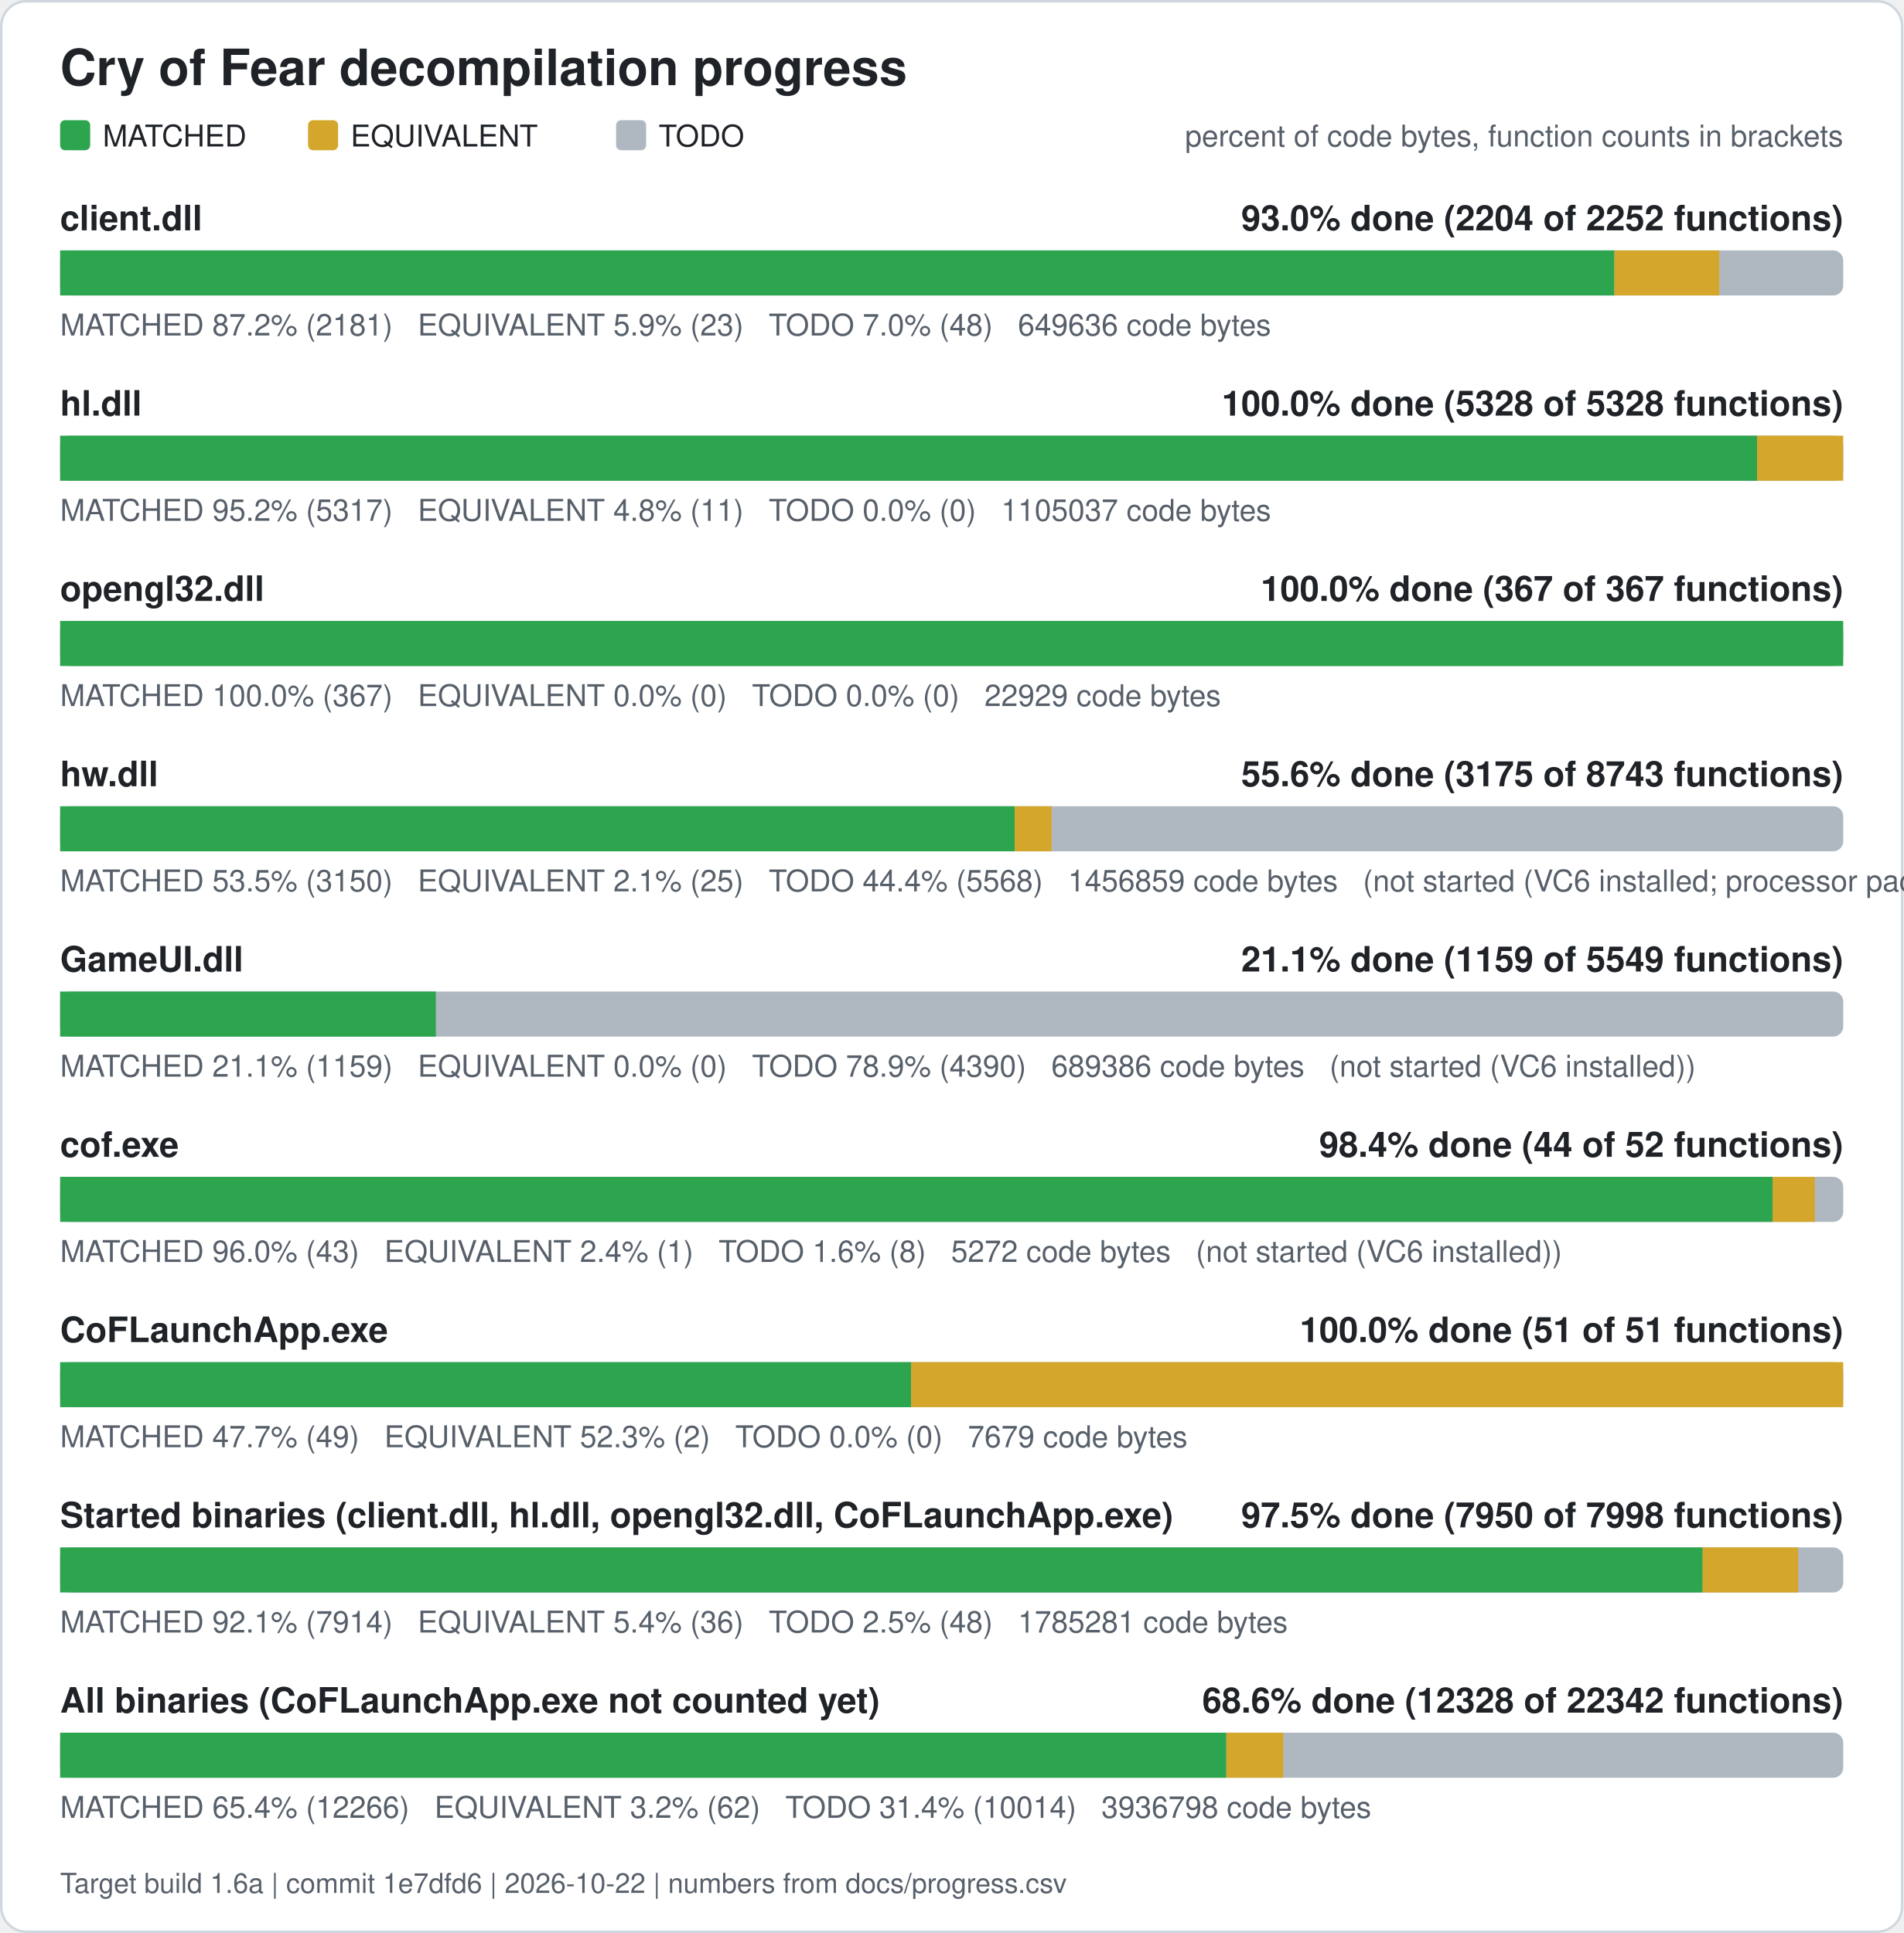
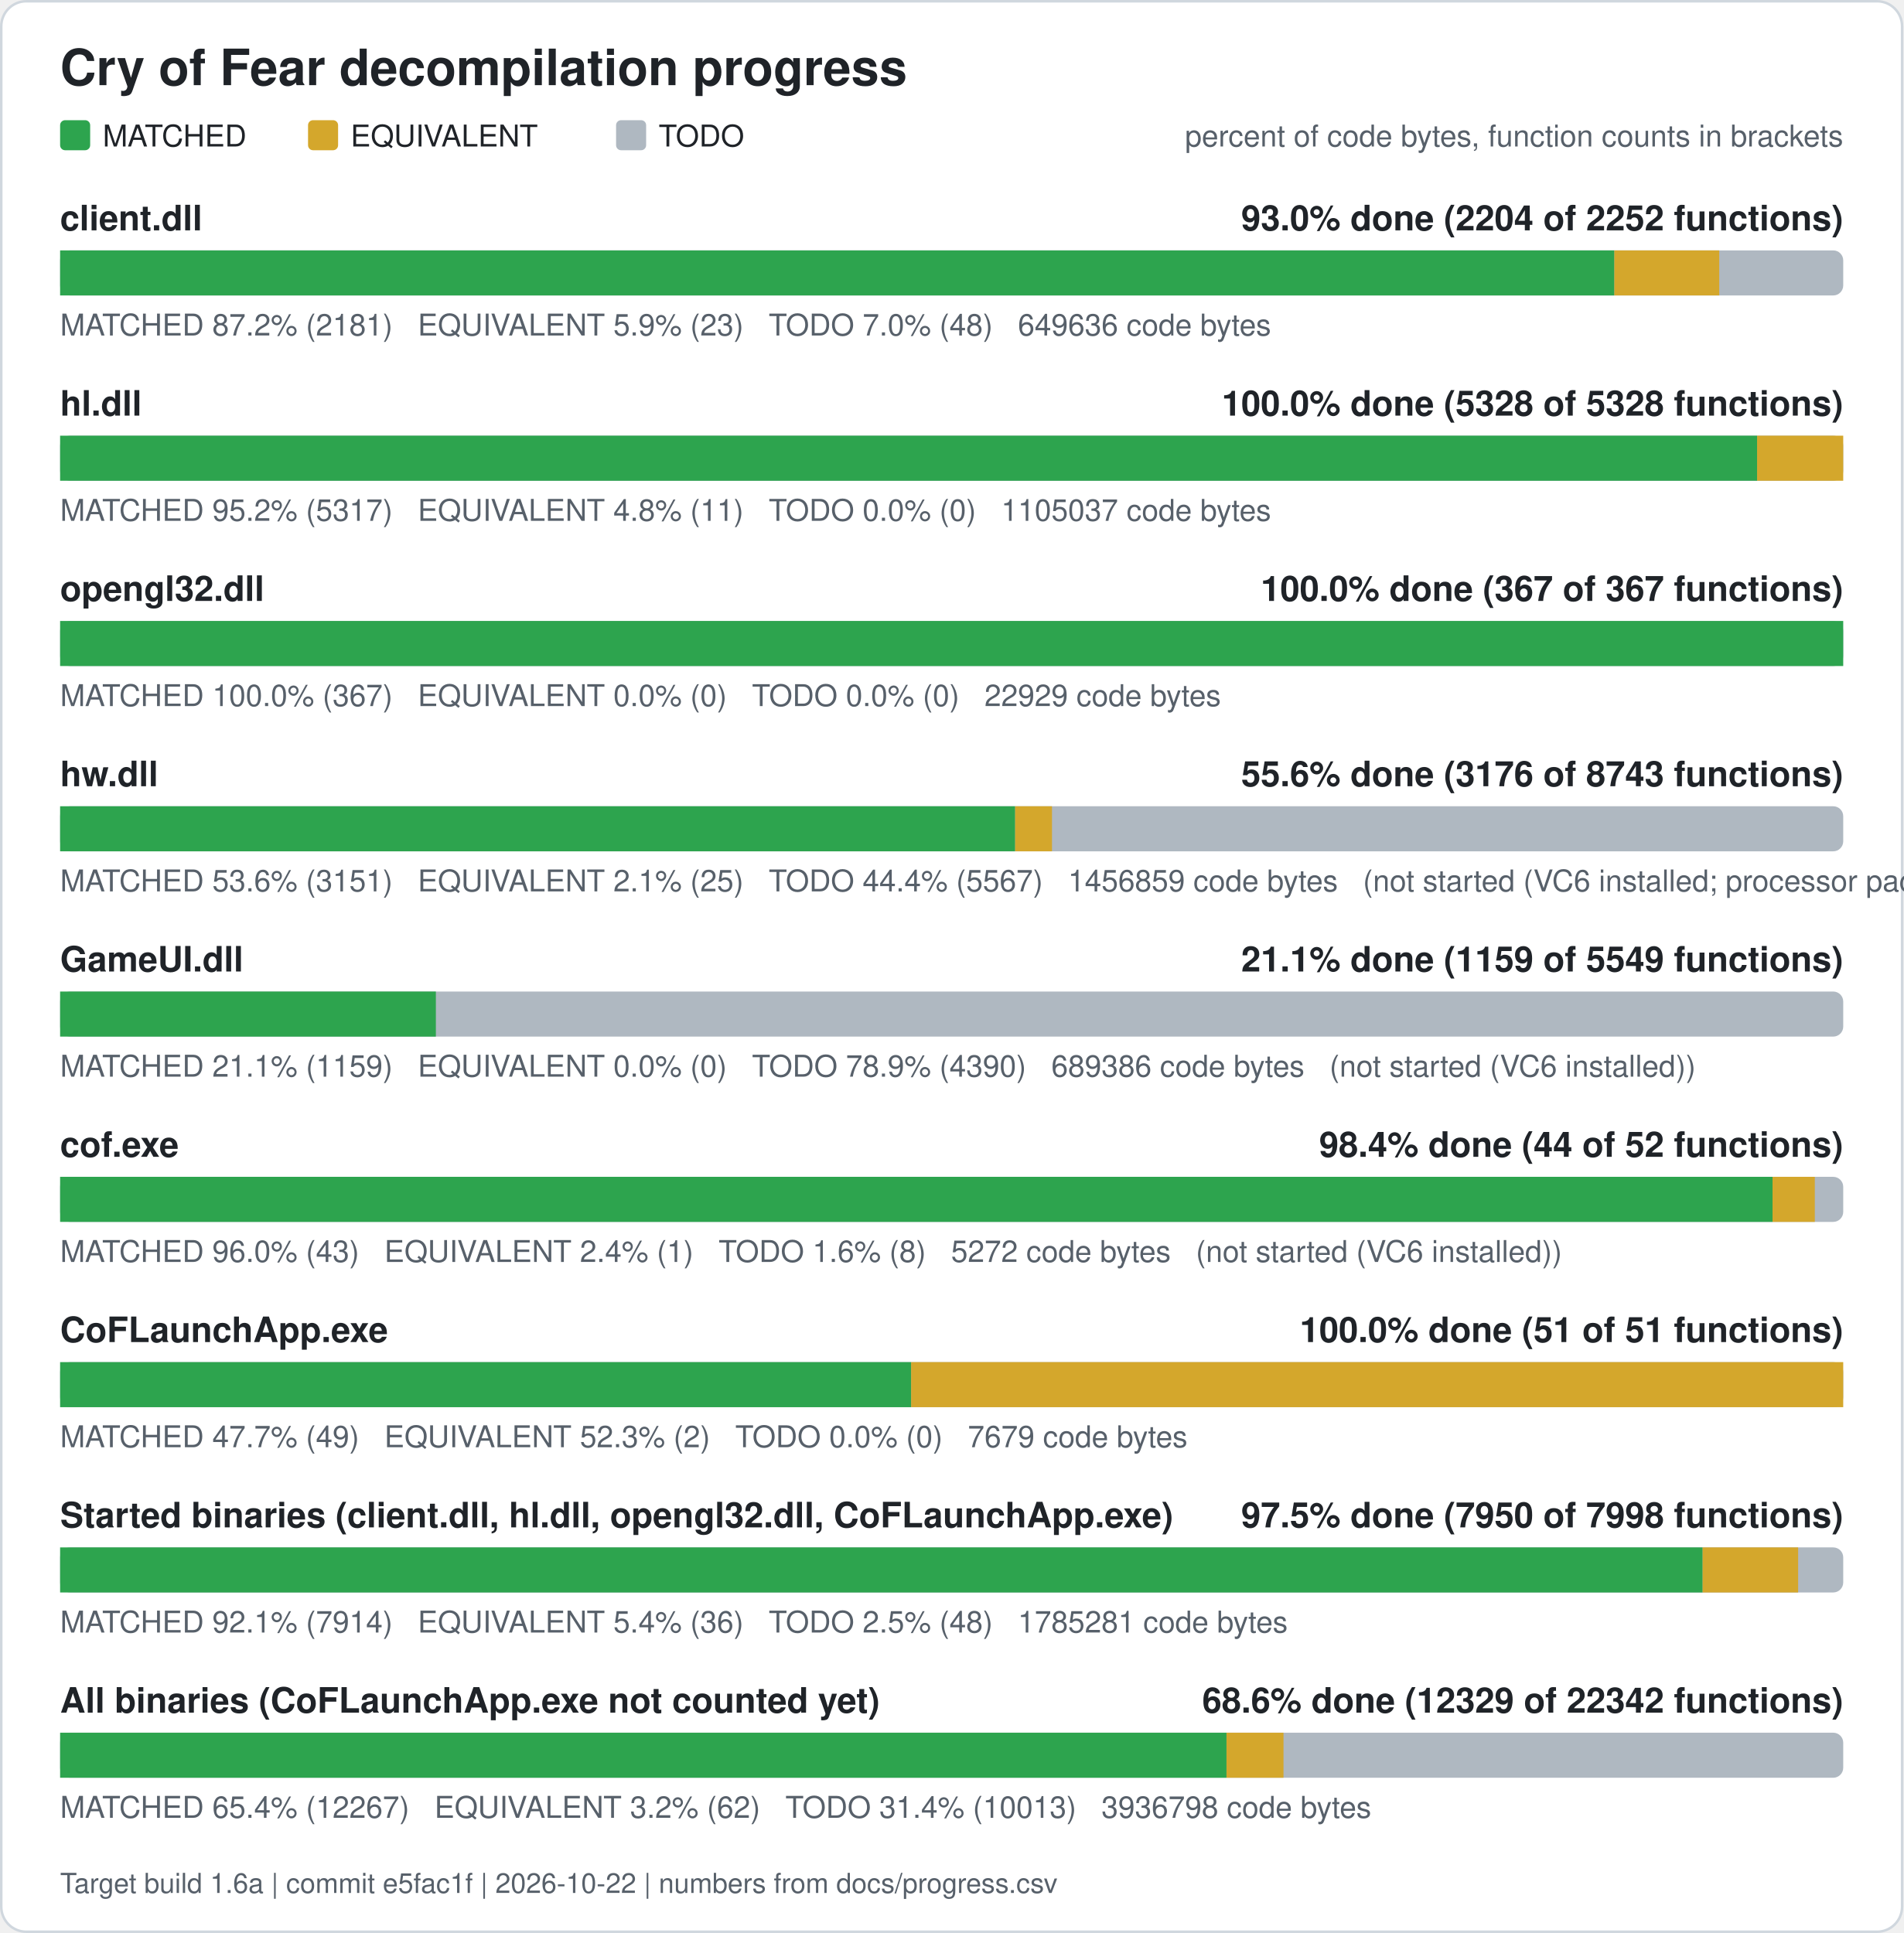
<svg xmlns="http://www.w3.org/2000/svg" width="760" height="772" viewBox="0 0 760 772" role="img" aria-label="Cry of Fear decompilation progress">
  <rect x="0.5" y="0.5" width="759" height="771" rx="10" fill="#ffffff" stroke="#d0d7de" />
  <text x="24" y="34" font-family="Segoe UI, Helvetica, Arial, sans-serif" font-size="20" font-weight="600" fill="#1f2328">Cry of Fear decompilation progress</text>
  <rect x="24" y="48" width="12" height="12" rx="2" fill="#2da44e" />
  <text x="41" y="58.5" font-family="Segoe UI, Helvetica, Arial, sans-serif" font-size="12" fill="#1f2328">MATCHED</text>
  <rect x="123" y="48" width="12" height="12" rx="2" fill="#d4a72c" />
  <text x="140" y="58.5" font-family="Segoe UI, Helvetica, Arial, sans-serif" font-size="12" fill="#1f2328">EQUIVALENT</text>
  <rect x="246" y="48" width="12" height="12" rx="2" fill="#afb8c1" />
  <text x="263" y="58.5" font-family="Segoe UI, Helvetica, Arial, sans-serif" font-size="12" fill="#1f2328">TODO</text>
  <text x="736" y="58.5" font-family="Segoe UI, Helvetica, Arial, sans-serif" font-size="12" fill="#57606a" text-anchor="end">percent of code bytes, function counts in brackets</text>
  <text x="24" y="92" font-family="Segoe UI, Helvetica, Arial, sans-serif" font-size="14" font-weight="600" fill="#1f2328">client.dll</text>
  <text x="736" y="92" font-family="Segoe UI, Helvetica, Arial, sans-serif" font-size="14" font-weight="600" fill="#1f2328" text-anchor="end">93.0% done (2204 of 2252 functions)</text>
  <rect x="24" y="100" width="712" height="18" rx="4" fill="#afb8c1" />
  <rect x="24.00" y="100" width="620.61" height="18" fill="#2da44e" />
  <rect x="644.61" y="100" width="41.89" height="18" fill="#d4a72c" />
  <text x="24" y="134" font-family="Segoe UI, Helvetica, Arial, sans-serif" font-size="12" fill="#57606a" xml:space="preserve">MATCHED 87.2% (2181)   EQUIVALENT 5.9% (23)   TODO 7.0% (48)   649636 code bytes</text>
  <text x="24" y="166" font-family="Segoe UI, Helvetica, Arial, sans-serif" font-size="14" font-weight="600" fill="#1f2328">hl.dll</text>
  <text x="736" y="166" font-family="Segoe UI, Helvetica, Arial, sans-serif" font-size="14" font-weight="600" fill="#1f2328" text-anchor="end">100.0% done (5328 of 5328 functions)</text>
  <rect x="24" y="174" width="712" height="18" rx="4" fill="#afb8c1" />
  <rect x="24.00" y="174" width="677.61" height="18" fill="#2da44e" />
  <rect x="701.61" y="174" width="34.39" height="18" fill="#d4a72c" />
  <text x="24" y="208" font-family="Segoe UI, Helvetica, Arial, sans-serif" font-size="12" fill="#57606a" xml:space="preserve">MATCHED 95.2% (5317)   EQUIVALENT 4.8% (11)   TODO 0.0% (0)   1105037 code bytes</text>
  <text x="24" y="240" font-family="Segoe UI, Helvetica, Arial, sans-serif" font-size="14" font-weight="600" fill="#1f2328">opengl32.dll</text>
  <text x="736" y="240" font-family="Segoe UI, Helvetica, Arial, sans-serif" font-size="14" font-weight="600" fill="#1f2328" text-anchor="end">100.0% done (367 of 367 functions)</text>
  <rect x="24" y="248" width="712" height="18" rx="4" fill="#afb8c1" />
  <rect x="24.00" y="248" width="712.00" height="18" fill="#2da44e" />
  <text x="24" y="282" font-family="Segoe UI, Helvetica, Arial, sans-serif" font-size="12" fill="#57606a" xml:space="preserve">MATCHED 100.0% (367)   EQUIVALENT 0.0% (0)   TODO 0.0% (0)   22929 code bytes</text>
  <text x="24" y="314" font-family="Segoe UI, Helvetica, Arial, sans-serif" font-size="14" font-weight="600" fill="#1f2328">hw.dll</text>
-   <text x="736" y="314" font-family="Segoe UI, Helvetica, Arial, sans-serif" font-size="14" font-weight="600" fill="#1f2328" text-anchor="end">55.6% done (3175 of 8743 functions)</text>
+   <text x="736" y="314" font-family="Segoe UI, Helvetica, Arial, sans-serif" font-size="14" font-weight="600" fill="#1f2328" text-anchor="end">55.6% done (3176 of 8743 functions)</text>
  <rect x="24" y="322" width="712" height="18" rx="4" fill="#afb8c1" />
-   <rect x="24.00" y="322" width="381.18" height="18" fill="#2da44e" />
-   <rect x="405.18" y="322" width="14.71" height="18" fill="#d4a72c" />
-   <text x="24" y="356" font-family="Segoe UI, Helvetica, Arial, sans-serif" font-size="12" fill="#57606a" xml:space="preserve">MATCHED 53.5% (3150)   EQUIVALENT 2.1% (25)   TODO 44.4% (5568)   1456859 code bytes   (not started (VC6 installed; processor pack and VS 2005 objects need those compilers))</text>
+   <rect x="24.00" y="322" width="381.35" height="18" fill="#2da44e" />
+   <rect x="405.35" y="322" width="14.71" height="18" fill="#d4a72c" />
+   <text x="24" y="356" font-family="Segoe UI, Helvetica, Arial, sans-serif" font-size="12" fill="#57606a" xml:space="preserve">MATCHED 53.6% (3151)   EQUIVALENT 2.1% (25)   TODO 44.4% (5567)   1456859 code bytes   (not started (VC6 installed; processor pack and VS 2005 objects need those compilers))</text>
  <text x="24" y="388" font-family="Segoe UI, Helvetica, Arial, sans-serif" font-size="14" font-weight="600" fill="#1f2328">GameUI.dll</text>
  <text x="736" y="388" font-family="Segoe UI, Helvetica, Arial, sans-serif" font-size="14" font-weight="600" fill="#1f2328" text-anchor="end">21.1% done (1159 of 5549 functions)</text>
  <rect x="24" y="396" width="712" height="18" rx="4" fill="#afb8c1" />
  <rect x="24.00" y="396" width="150.04" height="18" fill="#2da44e" />
  <text x="24" y="430" font-family="Segoe UI, Helvetica, Arial, sans-serif" font-size="12" fill="#57606a" xml:space="preserve">MATCHED 21.1% (1159)   EQUIVALENT 0.0% (0)   TODO 78.9% (4390)   689386 code bytes   (not started (VC6 installed))</text>
  <text x="24" y="462" font-family="Segoe UI, Helvetica, Arial, sans-serif" font-size="14" font-weight="600" fill="#1f2328">cof.exe</text>
  <text x="736" y="462" font-family="Segoe UI, Helvetica, Arial, sans-serif" font-size="14" font-weight="600" fill="#1f2328" text-anchor="end">98.4% done (44 of 52 functions)</text>
  <rect x="24" y="470" width="712" height="18" rx="4" fill="#afb8c1" />
  <rect x="24.00" y="470" width="683.77" height="18" fill="#2da44e" />
  <rect x="707.77" y="470" width="16.88" height="18" fill="#d4a72c" />
  <text x="24" y="504" font-family="Segoe UI, Helvetica, Arial, sans-serif" font-size="12" fill="#57606a" xml:space="preserve">MATCHED 96.0% (43)   EQUIVALENT 2.4% (1)   TODO 1.6% (8)   5272 code bytes   (not started (VC6 installed))</text>
  <text x="24" y="536" font-family="Segoe UI, Helvetica, Arial, sans-serif" font-size="14" font-weight="600" fill="#1f2328">CoFLaunchApp.exe</text>
  <text x="736" y="536" font-family="Segoe UI, Helvetica, Arial, sans-serif" font-size="14" font-weight="600" fill="#1f2328" text-anchor="end">100.0% done (51 of 51 functions)</text>
  <rect x="24" y="544" width="712" height="18" rx="4" fill="#afb8c1" />
  <rect x="24.00" y="544" width="339.82" height="18" fill="#2da44e" />
  <rect x="363.82" y="544" width="372.18" height="18" fill="#d4a72c" />
  <text x="24" y="578" font-family="Segoe UI, Helvetica, Arial, sans-serif" font-size="12" fill="#57606a" xml:space="preserve">MATCHED 47.7% (49)   EQUIVALENT 52.3% (2)   TODO 0.0% (0)   7679 code bytes</text>
  <text x="24" y="610" font-family="Segoe UI, Helvetica, Arial, sans-serif" font-size="14" font-weight="600" fill="#1f2328">Started binaries (client.dll, hl.dll, opengl32.dll, CoFLaunchApp.exe)</text>
  <text x="736" y="610" font-family="Segoe UI, Helvetica, Arial, sans-serif" font-size="14" font-weight="600" fill="#1f2328" text-anchor="end">97.5% done (7950 of 7998 functions)</text>
  <rect x="24" y="618" width="712" height="18" rx="4" fill="#afb8c1" />
  <rect x="24.00" y="618" width="655.86" height="18" fill="#2da44e" />
  <rect x="679.86" y="618" width="38.13" height="18" fill="#d4a72c" />
  <text x="24" y="652" font-family="Segoe UI, Helvetica, Arial, sans-serif" font-size="12" fill="#57606a" xml:space="preserve">MATCHED 92.1% (7914)   EQUIVALENT 5.4% (36)   TODO 2.5% (48)   1785281 code bytes</text>
  <text x="24" y="684" font-family="Segoe UI, Helvetica, Arial, sans-serif" font-size="14" font-weight="600" fill="#1f2328">All binaries (CoFLaunchApp.exe not counted yet)</text>
-   <text x="736" y="684" font-family="Segoe UI, Helvetica, Arial, sans-serif" font-size="14" font-weight="600" fill="#1f2328" text-anchor="end">68.6% done (12328 of 22342 functions)</text>
+   <text x="736" y="684" font-family="Segoe UI, Helvetica, Arial, sans-serif" font-size="14" font-weight="600" fill="#1f2328" text-anchor="end">68.6% done (12329 of 22342 functions)</text>
  <rect x="24" y="692" width="712" height="18" rx="4" fill="#afb8c1" />
-   <rect x="24.00" y="692" width="465.67" height="18" fill="#2da44e" />
-   <rect x="489.67" y="692" width="22.76" height="18" fill="#d4a72c" />
-   <text x="24" y="726" font-family="Segoe UI, Helvetica, Arial, sans-serif" font-size="12" fill="#57606a" xml:space="preserve">MATCHED 65.4% (12266)   EQUIVALENT 3.2% (62)   TODO 31.4% (10014)   3936798 code bytes</text>
-   <text x="24" y="756" font-family="Segoe UI, Helvetica, Arial, sans-serif" font-size="11" fill="#57606a">Target build 1.6a | commit 1e7dfd6 | 2026-10-22 | numbers from docs/progress.csv</text>
+   <rect x="24.00" y="692" width="465.74" height="18" fill="#2da44e" />
+   <rect x="489.74" y="692" width="22.76" height="18" fill="#d4a72c" />
+   <text x="24" y="726" font-family="Segoe UI, Helvetica, Arial, sans-serif" font-size="12" fill="#57606a" xml:space="preserve">MATCHED 65.4% (12267)   EQUIVALENT 3.2% (62)   TODO 31.4% (10013)   3936798 code bytes</text>
+   <text x="24" y="756" font-family="Segoe UI, Helvetica, Arial, sans-serif" font-size="11" fill="#57606a">Target build 1.6a | commit e5fac1f | 2026-10-22 | numbers from docs/progress.csv</text>
</svg>
